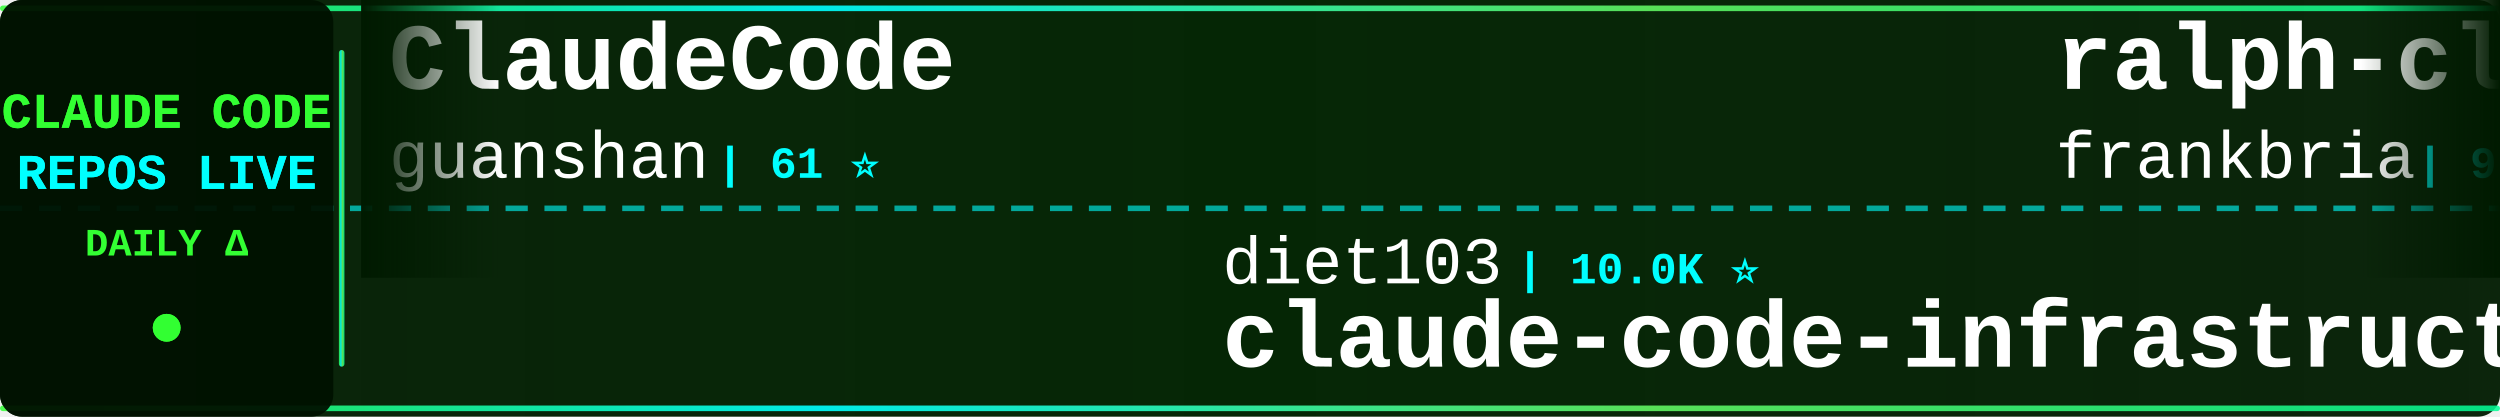
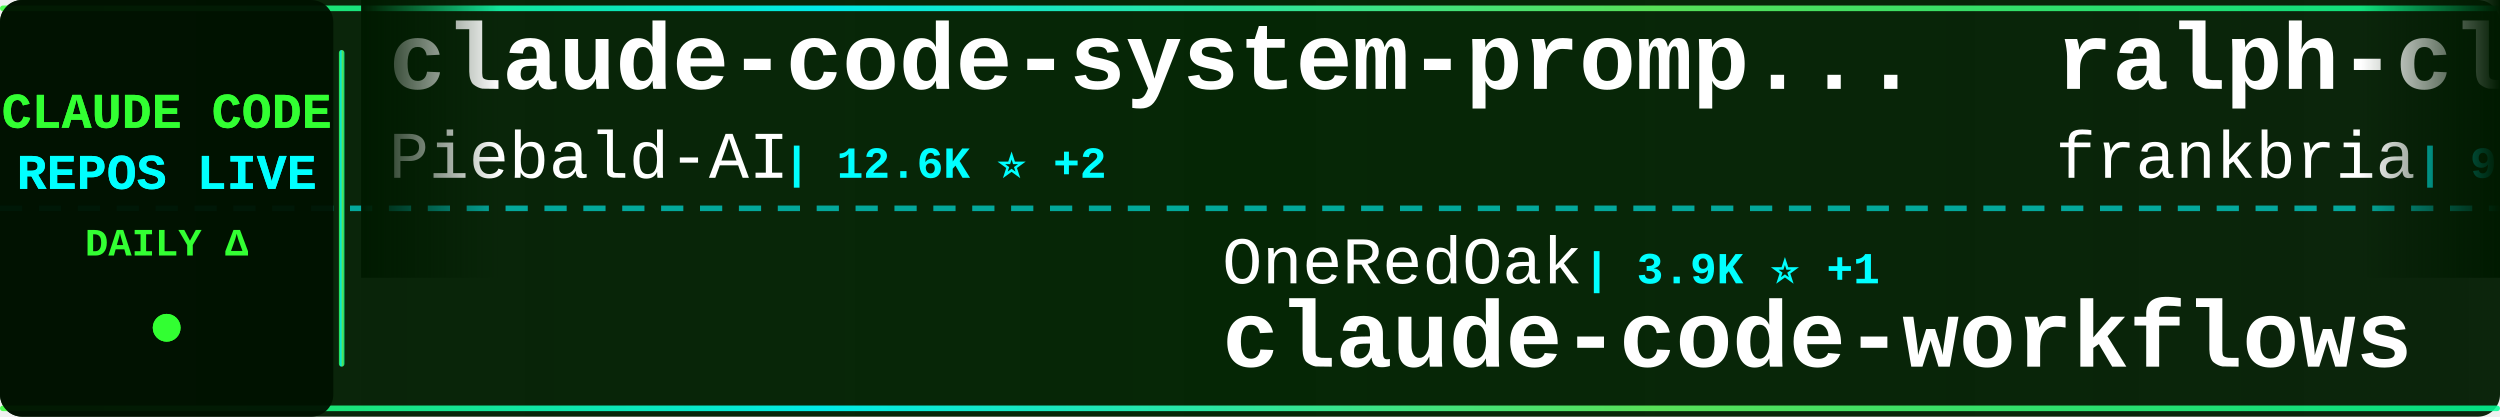
<svg xmlns="http://www.w3.org/2000/svg" width="900" height="150">
  <defs>
    <linearGradient id="tickerBg" x1="0%" y1="0%" x2="100%" y2="0%">
      <stop offset="0%" style="stop-color:#001a00;stop-opacity:0.95" />
      <stop offset="50%" style="stop-color:#002200;stop-opacity:0.98" />
      <stop offset="100%" style="stop-color:#001a00;stop-opacity:0.95" />
    </linearGradient>
    <linearGradient id="borderGrad" x1="0%" y1="0%" x2="100%" y2="0%">
      <stop offset="0%" style="stop-color:#33ff33;stop-opacity:0.85">
        <animate attributeName="stop-opacity" values="0.85;1;0.85" dur="2s" repeatCount="indefinite" />
      </stop>
      <stop offset="33%" style="stop-color:#00ffff;stop-opacity:0.9">
        <animate attributeName="stop-opacity" values="0.9;1;0.9" dur="2.2s" repeatCount="indefinite" />
      </stop>
      <stop offset="66%" style="stop-color:#66ff66;stop-opacity:0.85">
        <animate attributeName="stop-opacity" values="0.85;1;0.85" dur="1.8s" repeatCount="indefinite" />
      </stop>
      <stop offset="100%" style="stop-color:#00ff99;stop-opacity:0.85">
        <animate attributeName="stop-opacity" values="0.85;1;0.85" dur="2s" repeatCount="indefinite" />
      </stop>
    </linearGradient>
    <filter id="textGlow">
      <feGaussianBlur stdDeviation="0.1" result="coloredBlur" />
      <feMerge>
        <feMergeNode in="coloredBlur" />
        <feMergeNode in="SourceGraphic" />
      </feMerge>
    </filter>
    <filter id="metricGlow">
      <feGaussianBlur stdDeviation="0.2" result="coloredBlur" />
      <feMerge>
        <feMergeNode in="coloredBlur" />
        <feMergeNode in="SourceGraphic" />
      </feMerge>
    </filter>
    <linearGradient id="leftFade" x1="0%" y1="0%" x2="100%" y2="0%">
      <stop offset="0%" style="stop-color:#001a00;stop-opacity:1" />
      <stop offset="100%" style="stop-color:#001a00;stop-opacity:0" />
    </linearGradient>
    <linearGradient id="rightFade" x1="0%" y1="0%" x2="100%" y2="0%">
      <stop offset="0%" style="stop-color:#001a00;stop-opacity:0" />
      <stop offset="100%" style="stop-color:#001a00;stop-opacity:1" />
    </linearGradient>
  </defs>
  <rect width="900" height="150" fill="url(#tickerBg)" rx="8" />
  <rect x="0" y="2" width="900" height="2" fill="url(#borderGrad)" rx="1" />
  <rect x="0" y="146" width="900" height="2" fill="url(#borderGrad)" rx="1" />
  <line x1="0" y1="75" x2="900" y2="75" stroke="#00ffff" stroke-width="2" stroke-dasharray="8 6" opacity="0.6" />
  <rect x="0" y="0" width="120" height="150" fill="#001100" opacity="0.95" rx="8" />
  <text x="60" y="46" font-family="'Courier New', monospace" font-size="18" font-weight="bold" fill="#33ff33" text-anchor="middle" filter="url(#textGlow)">
    CLAUDE CODE
  </text>
  <text x="60" y="68" font-family="'Courier New', monospace" font-size="18" font-weight="bold" fill="#00ffff" text-anchor="middle" filter="url(#textGlow)">
    REPOS LIVE
  </text>
  <text x="60" y="92" font-family="'Courier New', monospace" font-size="14" font-weight="bold" fill="#33ff33" text-anchor="middle">
    DAILY Δ
  </text>
  <circle cx="60" cy="118" r="5" fill="#33ff33" filter="url(#metricGlow)">
    <animate attributeName="r" values="4;6;4" dur="1.5s" repeatCount="indefinite" />
    <animate attributeName="opacity" values="0.6;1;0.6" dur="1.5s" repeatCount="indefinite" />
  </circle>
  <rect x="122" y="18" width="2" height="114" fill="url(#borderGrad)" rx="1" />
  <clipPath id="tickerClip">
    <rect x="130" y="0" width="770" height="150" />
  </clipPath>
  <g clip-path="url(#tickerClip)">
    <g id="tickerItems">
      <animateTransform attributeName="transform" attributeType="XML" type="translate" from="0 0" to="-3000 0" dur="54s" repeatCount="indefinite" />
      <g transform="translate(0, 0)">
-         <text x="140" y="32" font-family="'Courier New', monospace" font-size="34" font-weight="bold" fill="#ffffff">ClaudeCode</text>
-         <text x="140" y="64" font-family="'Courier New', monospace" font-size="24" font-weight="normal" fill="#ffffff" opacity="1.0">guanshan</text>
-         <text x="258" y="64" font-family="'Courier New', monospace" font-size="16" font-weight="bold" fill="#00ffff"> | 61 ⭐</text>
+         <text x="140" y="32" font-family="'Courier New', monospace" font-size="34" font-weight="bold" fill="#ffffff">claude-code-system-promp...</text>
+         <text x="140" y="64" font-family="'Courier New', monospace" font-size="24" font-weight="normal" fill="#ffffff" opacity="1.0">Piebald-AI</text>
+         <text x="282" y="64" font-family="'Courier New', monospace" font-size="16" font-weight="bold" fill="#00ffff"> | 12.6K ⭐ +2</text>
      </g>
      <g transform="translate(300, 0)">
-         <text x="140" y="102" font-family="'Courier New', monospace" font-size="24" font-weight="normal" fill="#ffffff" opacity="1.0">diet103</text>
-         <text x="246" y="102" font-family="'Courier New', monospace" font-size="16" font-weight="bold" fill="#00ffff"> | 10.0K ⭐</text>
-         <text x="140" y="132" font-family="'Courier New', monospace" font-size="34" font-weight="bold" fill="#ffffff">claude-code-infrastructu...</text>
+         <text x="140" y="102" font-family="'Courier New', monospace" font-size="24" font-weight="normal" fill="#ffffff" opacity="1.0">OneRedOak</text>
+         <text x="270" y="102" font-family="'Courier New', monospace" font-size="16" font-weight="bold" fill="#00ffff"> | 3.9K ⭐ +1</text>
+         <text x="140" y="132" font-family="'Courier New', monospace" font-size="34" font-weight="bold" fill="#ffffff">claude-code-workflows</text>
      </g>
      <g transform="translate(600, 0)">
        <text x="140" y="32" font-family="'Courier New', monospace" font-size="34" font-weight="bold" fill="#ffffff">ralph-claude-code</text>
        <text x="140" y="64" font-family="'Courier New', monospace" font-size="24" font-weight="normal" fill="#ffffff" opacity="1.0">frankbria</text>
-         <text x="270" y="64" font-family="'Courier New', monospace" font-size="16" font-weight="bold" fill="#00ffff"> | 9.6K ⭐ -1</text>
+         <text x="270" y="64" font-family="'Courier New', monospace" font-size="16" font-weight="bold" fill="#00ffff"> | 9.6K ⭐ +1</text>
      </g>
      <g transform="translate(900, 0)">
-         <text x="140" y="102" font-family="'Courier New', monospace" font-size="24" font-weight="normal" fill="#ffffff" opacity="1.0">Alishahryar1</text>
-         <text x="306" y="102" font-family="'Courier New', monospace" font-size="16" font-weight="bold" fill="#00ffff"> | 53.0K ⭐ +48</text>
-         <text x="140" y="132" font-family="'Courier New', monospace" font-size="34" font-weight="bold" fill="#ffffff">free-claude-code</text>
+         <text x="140" y="102" font-family="'Courier New', monospace" font-size="24" font-weight="normal" fill="#ffffff" opacity="1.0">luyao618</text>
+         <text x="258" y="102" font-family="'Courier New', monospace" font-size="16" font-weight="bold" fill="#00ffff"> | 1.7K ⭐ +1</text>
+         <text x="140" y="132" font-family="'Courier New', monospace" font-size="34" font-weight="bold" fill="#ffffff">Claude-Code-Source-Study</text>
      </g>
      <g transform="translate(1200, 0)">
-         <text x="140" y="32" font-family="'Courier New', monospace" font-size="34" font-weight="bold" fill="#ffffff">everything-claude-code</text>
-         <text x="140" y="64" font-family="'Courier New', monospace" font-size="24" font-weight="normal" fill="#ffffff" opacity="1.0">WorldFlowAI</text>
-         <text x="294" y="64" font-family="'Courier New', monospace" font-size="16" font-weight="bold" fill="#00ffff"> | 2.0K ⭐ +15</text>
+         <text x="140" y="32" font-family="'Courier New', monospace" font-size="34" font-weight="bold" fill="#ffffff">Claude-Code-Game-Studios</text>
+         <text x="140" y="64" font-family="'Courier New', monospace" font-size="24" font-weight="normal" fill="#ffffff" opacity="1.0">Donchitos</text>
+         <text x="270" y="64" font-family="'Courier New', monospace" font-size="16" font-weight="bold" fill="#00ffff"> | 24.8K ⭐ +3</text>
      </g>
      <g transform="translate(1500, 0)">
-         <text x="140" y="102" font-family="'Courier New', monospace" font-size="24" font-weight="normal" fill="#ffffff" opacity="1.0">rohitg00</text>
-         <text x="258" y="102" font-family="'Courier New', monospace" font-size="16" font-weight="bold" fill="#00ffff"> | 2.6K ⭐</text>
-         <text x="140" y="132" font-family="'Courier New', monospace" font-size="34" font-weight="bold" fill="#ffffff">awesome-claude-code-tool...</text>
+         <text x="140" y="102" font-family="'Courier New', monospace" font-size="24" font-weight="normal" fill="#ffffff" opacity="1.0">guanshan</text>
+         <text x="258" y="102" font-family="'Courier New', monospace" font-size="16" font-weight="bold" fill="#00ffff"> | 61 ⭐</text>
+         <text x="140" y="132" font-family="'Courier New', monospace" font-size="34" font-weight="bold" fill="#ffffff">ClaudeCode</text>
      </g>
      <g transform="translate(1800, 0)">
        <text x="140" y="32" font-family="'Courier New', monospace" font-size="34" font-weight="bold" fill="#ffffff">claude-code-prompts</text>
        <text x="140" y="64" font-family="'Courier New', monospace" font-size="24" font-weight="normal" fill="#ffffff" opacity="1.0">repowise-dev</text>
        <text x="306" y="64" font-family="'Courier New', monospace" font-size="16" font-weight="bold" fill="#00ffff"> | 1.2K ⭐</text>
      </g>
      <g transform="translate(2100, 0)">
-         <text x="140" y="102" font-family="'Courier New', monospace" font-size="24" font-weight="normal" fill="#ffffff" opacity="1.0">lintsinghua</text>
-         <text x="294" y="102" font-family="'Courier New', monospace" font-size="16" font-weight="bold" fill="#00ffff"> | 4.2K ⭐</text>
-         <text x="140" y="132" font-family="'Courier New', monospace" font-size="34" font-weight="bold" fill="#ffffff">claude-code-book</text>
+         <text x="140" y="102" font-family="'Courier New', monospace" font-size="24" font-weight="normal" fill="#ffffff" opacity="1.0">darcyegb</text>
+         <text x="258" y="102" font-family="'Courier New', monospace" font-size="16" font-weight="bold" fill="#00ffff"> | 759 ⭐</text>
+         <text x="140" y="132" font-family="'Courier New', monospace" font-size="34" font-weight="bold" fill="#ffffff">ClaudeCodeAgents</text>
      </g>
      <g transform="translate(2400, 0)">
-         <text x="140" y="32" font-family="'Courier New', monospace" font-size="34" font-weight="bold" fill="#ffffff">claude-code-source</text>
-         <text x="140" y="64" font-family="'Courier New', monospace" font-size="24" font-weight="normal" fill="#ffffff" opacity="1.0">AprilNEA</text>
-         <text x="258" y="64" font-family="'Courier New', monospace" font-size="16" font-weight="bold" fill="#00ffff"> | 392 ⭐</text>
+         <text x="140" y="32" font-family="'Courier New', monospace" font-size="34" font-weight="bold" fill="#ffffff">Claude-code</text>
+         <text x="140" y="64" font-family="'Courier New', monospace" font-size="24" font-weight="normal" fill="#ffffff" opacity="1.0">zstmfhy</text>
+         <text x="246" y="64" font-family="'Courier New', monospace" font-size="16" font-weight="bold" fill="#00ffff"> | 189 ⭐</text>
      </g>
      <g transform="translate(2700, 0)">
-         <text x="140" y="102" font-family="'Courier New', monospace" font-size="24" font-weight="normal" fill="#ffffff" opacity="1.0">zstmfhy</text>
-         <text x="246" y="102" font-family="'Courier New', monospace" font-size="16" font-weight="bold" fill="#00ffff"> | 189 ⭐</text>
-         <text x="140" y="132" font-family="'Courier New', monospace" font-size="34" font-weight="bold" fill="#ffffff">Claude-code</text>
+         <text x="140" y="102" font-family="'Courier New', monospace" font-size="24" font-weight="normal" fill="#ffffff" opacity="1.0">Alishahryar1</text>
+         <text x="306" y="102" font-family="'Courier New', monospace" font-size="16" font-weight="bold" fill="#00ffff"> | 53.0K ⭐ +17</text>
+         <text x="140" y="132" font-family="'Courier New', monospace" font-size="34" font-weight="bold" fill="#ffffff">free-claude-code</text>
      </g>
      <g transform="translate(3000, 0)">
-         <text x="140" y="32" font-family="'Courier New', monospace" font-size="34" font-weight="bold" fill="#ffffff">ClaudeCode</text>
-         <text x="140" y="64" font-family="'Courier New', monospace" font-size="24" font-weight="normal" fill="#ffffff" opacity="1.0">guanshan</text>
-         <text x="258" y="64" font-family="'Courier New', monospace" font-size="16" font-weight="bold" fill="#00ffff"> | 61 ⭐</text>
+         <text x="140" y="32" font-family="'Courier New', monospace" font-size="34" font-weight="bold" fill="#ffffff">claude-code-system-promp...</text>
+         <text x="140" y="64" font-family="'Courier New', monospace" font-size="24" font-weight="normal" fill="#ffffff" opacity="1.0">Piebald-AI</text>
+         <text x="282" y="64" font-family="'Courier New', monospace" font-size="16" font-weight="bold" fill="#00ffff"> | 12.6K ⭐ +2</text>
      </g>
      <g transform="translate(3300, 0)">
-         <text x="140" y="102" font-family="'Courier New', monospace" font-size="24" font-weight="normal" fill="#ffffff" opacity="1.0">diet103</text>
-         <text x="246" y="102" font-family="'Courier New', monospace" font-size="16" font-weight="bold" fill="#00ffff"> | 10.0K ⭐</text>
-         <text x="140" y="132" font-family="'Courier New', monospace" font-size="34" font-weight="bold" fill="#ffffff">claude-code-infrastructu...</text>
+         <text x="140" y="102" font-family="'Courier New', monospace" font-size="24" font-weight="normal" fill="#ffffff" opacity="1.0">OneRedOak</text>
+         <text x="270" y="102" font-family="'Courier New', monospace" font-size="16" font-weight="bold" fill="#00ffff"> | 3.9K ⭐ +1</text>
+         <text x="140" y="132" font-family="'Courier New', monospace" font-size="34" font-weight="bold" fill="#ffffff">claude-code-workflows</text>
      </g>
      <g transform="translate(3600, 0)">
        <text x="140" y="32" font-family="'Courier New', monospace" font-size="34" font-weight="bold" fill="#ffffff">ralph-claude-code</text>
        <text x="140" y="64" font-family="'Courier New', monospace" font-size="24" font-weight="normal" fill="#ffffff" opacity="1.0">frankbria</text>
-         <text x="270" y="64" font-family="'Courier New', monospace" font-size="16" font-weight="bold" fill="#00ffff"> | 9.6K ⭐ -1</text>
+         <text x="270" y="64" font-family="'Courier New', monospace" font-size="16" font-weight="bold" fill="#00ffff"> | 9.6K ⭐ +1</text>
      </g>
      <g transform="translate(3900, 0)">
-         <text x="140" y="102" font-family="'Courier New', monospace" font-size="24" font-weight="normal" fill="#ffffff" opacity="1.0">Alishahryar1</text>
-         <text x="306" y="102" font-family="'Courier New', monospace" font-size="16" font-weight="bold" fill="#00ffff"> | 53.0K ⭐ +48</text>
-         <text x="140" y="132" font-family="'Courier New', monospace" font-size="34" font-weight="bold" fill="#ffffff">free-claude-code</text>
+         <text x="140" y="102" font-family="'Courier New', monospace" font-size="24" font-weight="normal" fill="#ffffff" opacity="1.0">luyao618</text>
+         <text x="258" y="102" font-family="'Courier New', monospace" font-size="16" font-weight="bold" fill="#00ffff"> | 1.7K ⭐ +1</text>
+         <text x="140" y="132" font-family="'Courier New', monospace" font-size="34" font-weight="bold" fill="#ffffff">Claude-Code-Source-Study</text>
      </g>
    </g>
  </g>
  <rect x="130" y="0" width="50" height="100" fill="url(#leftFade)" />
  <rect x="850" y="0" width="50" height="100" fill="url(#rightFade)" />
</svg>
